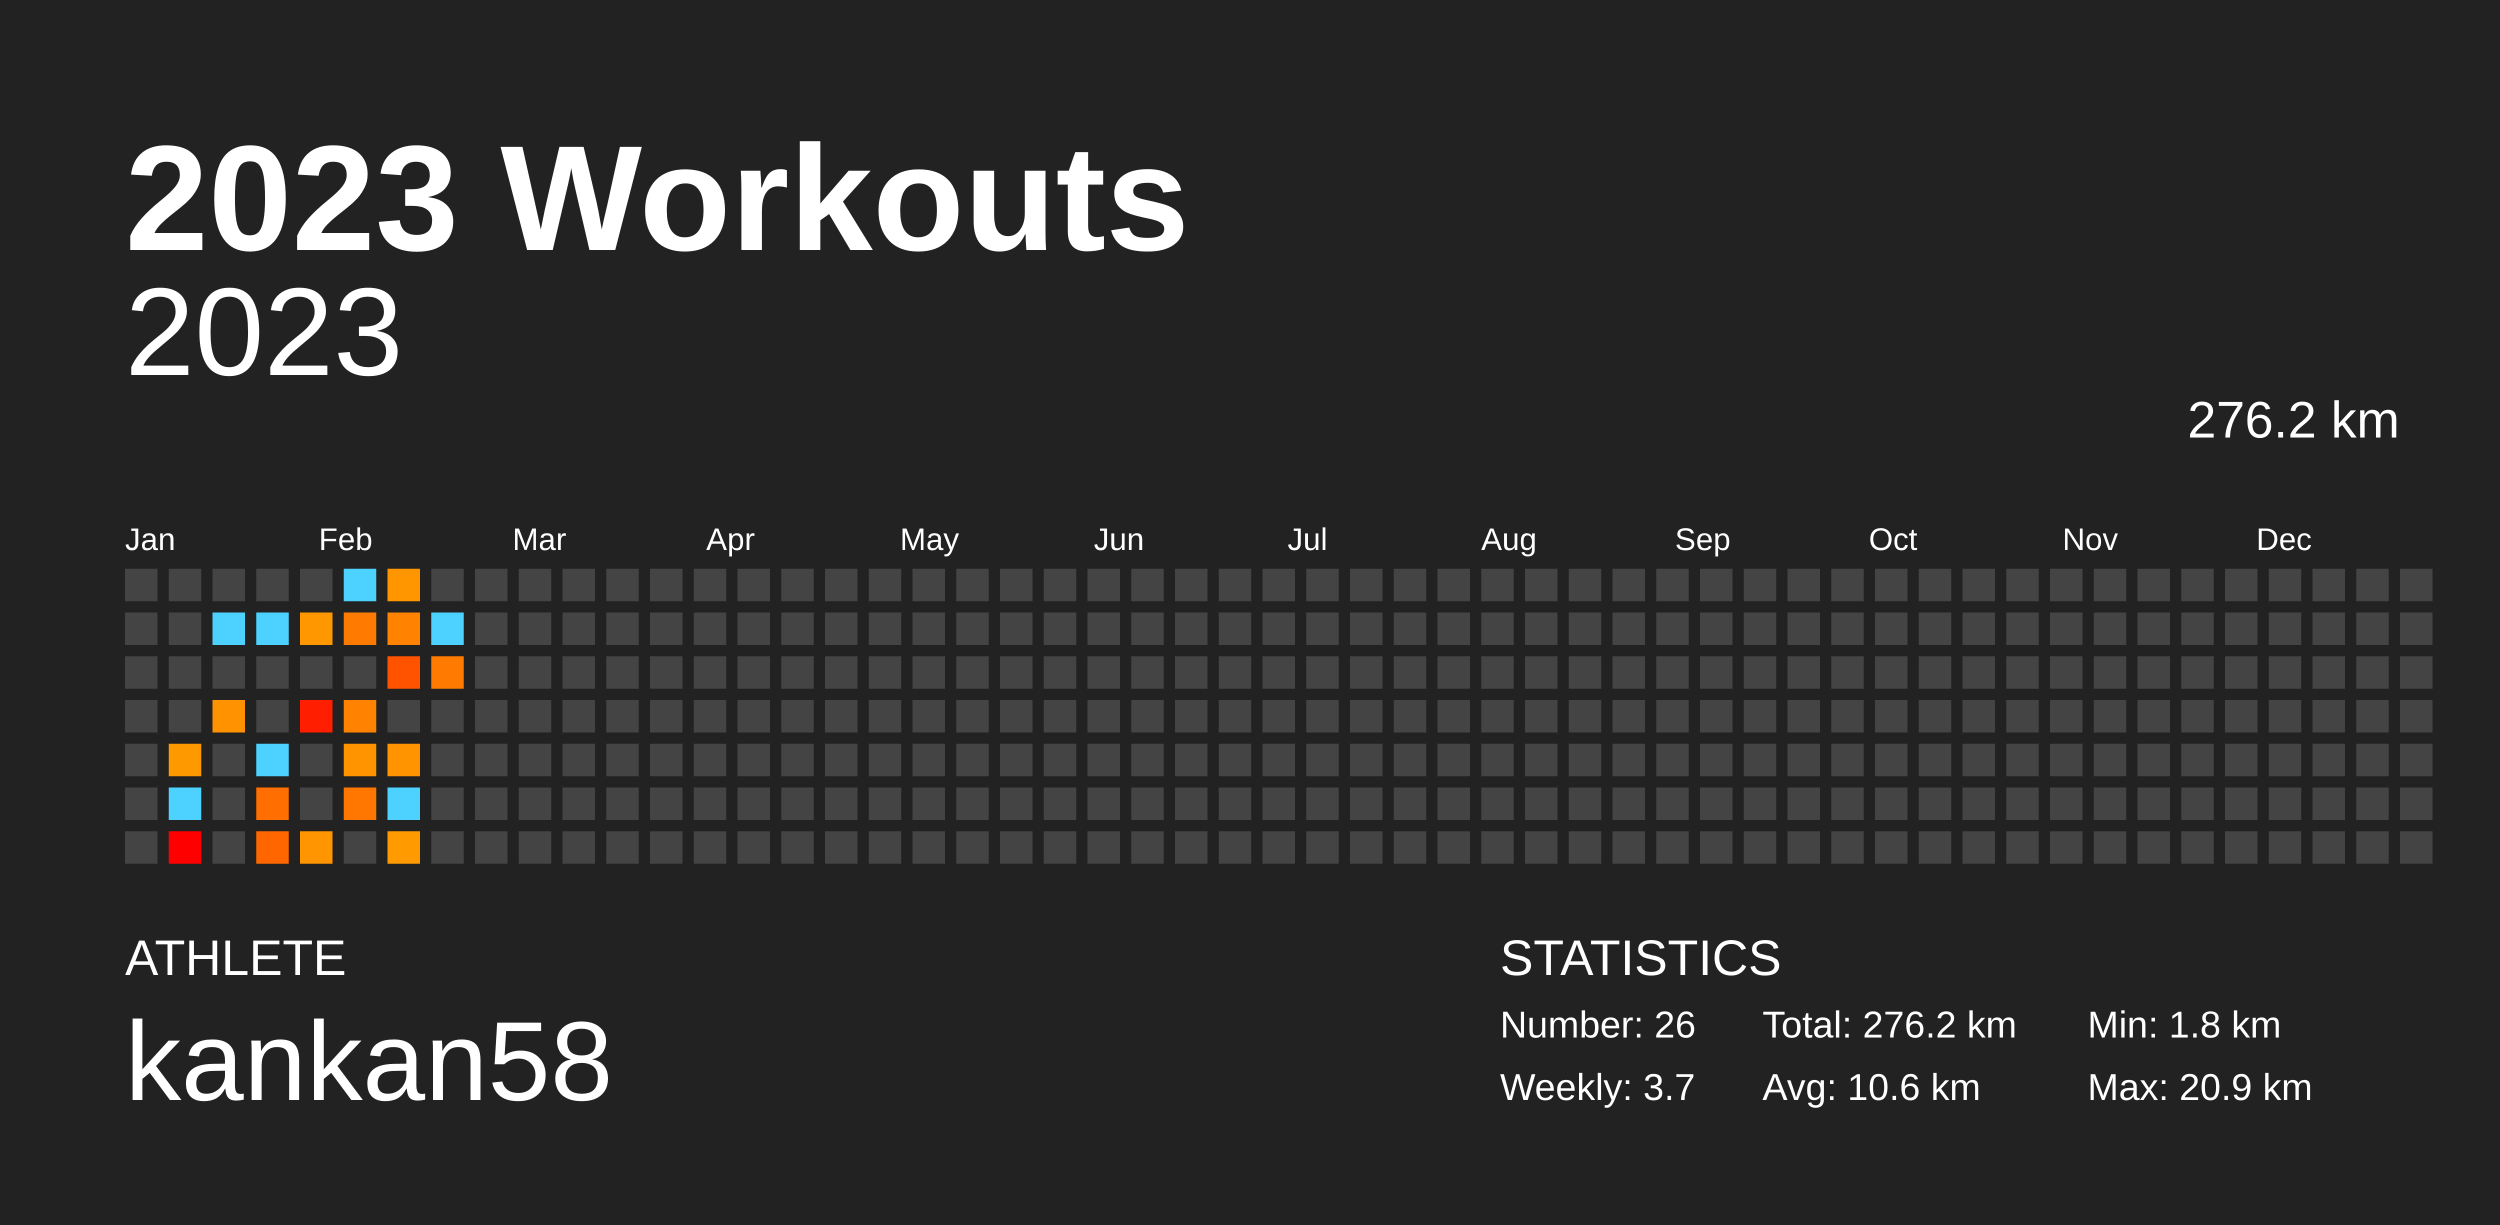
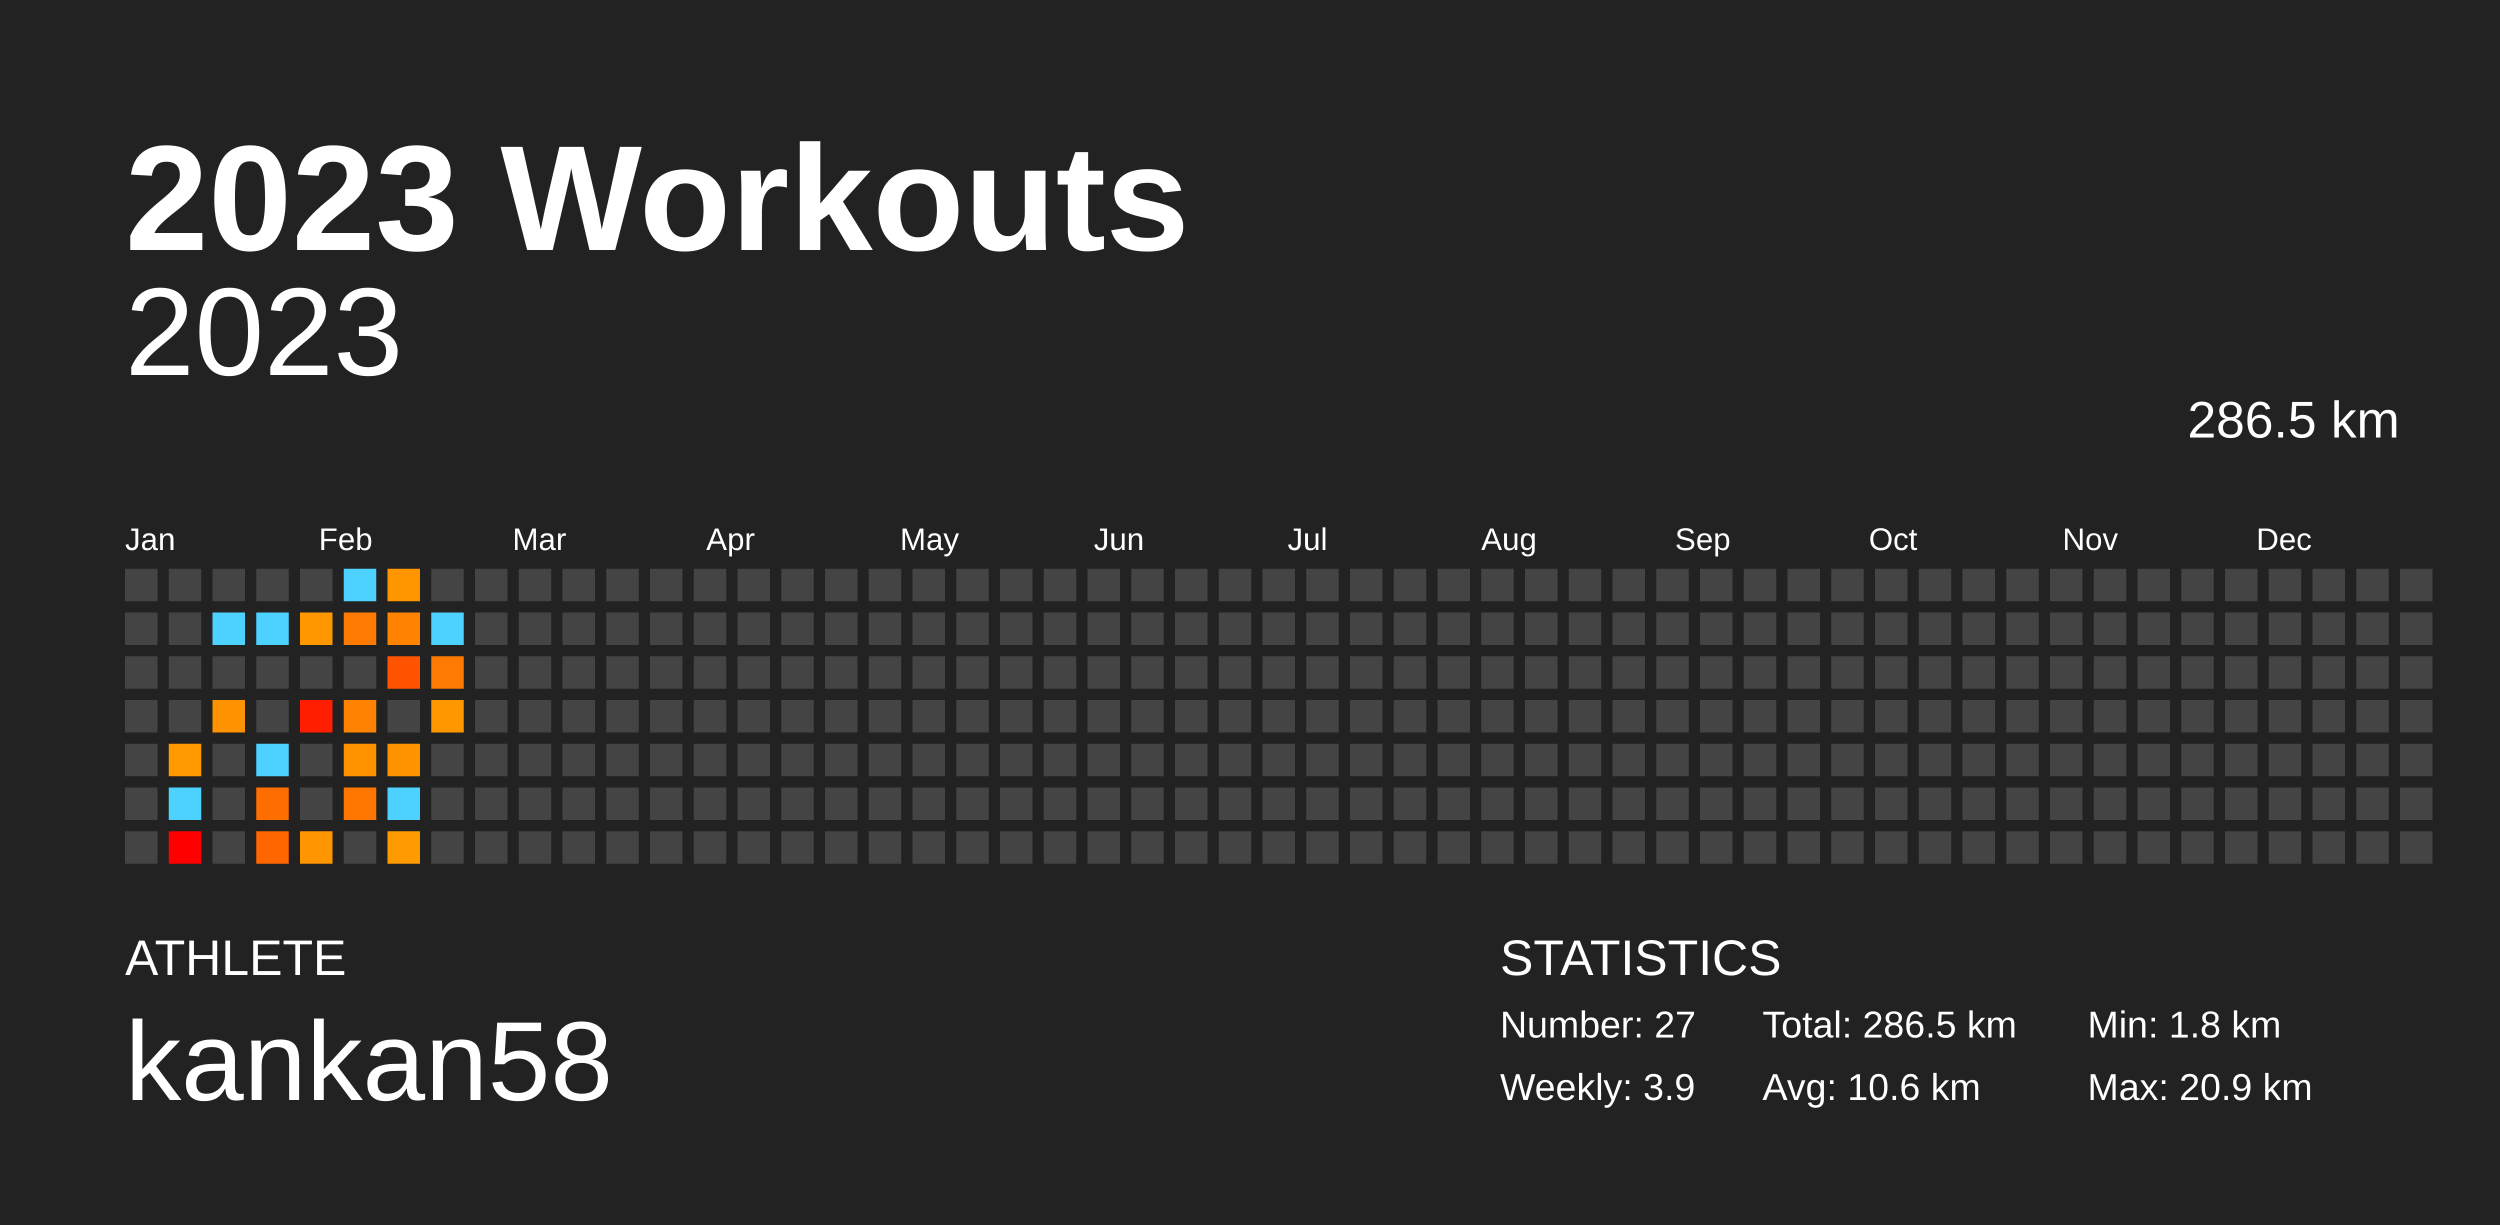
<svg xmlns="http://www.w3.org/2000/svg" baseProfile="full" height="98mm" version="1.1" viewBox="0,0,200,98" width="200mm">
  <defs />
  <rect fill="#222222" height="98" width="200" x="0" y="0" />
  <text fill="#FFFFFF" style="font-size:12px; font-family:Arial; font-weight:bold;" x="10" y="20">2023 Workouts</text>
  <text fill="#FFFFFF" style="font-size:4px; font-family:Arial" x="10" y="78">ATHLETE</text>
  <text fill="#FFFFFF" style="font-size:9px; font-family:Arial" x="10" y="88">kankan58</text>
  <text fill="#FFFFFF" style="font-size:4px; font-family:Arial" x="120" y="78">STATISTICS</text>
-   <text fill="#FFFFFF" style="font-size:3px; font-family:Arial" x="120" y="83">Number: 26</text>
-   <text fill="#FFFFFF" style="font-size:3px; font-family:Arial" x="120" y="88">Weekly: 3.7</text>
-   <text fill="#FFFFFF" style="font-size:3px; font-family:Arial" x="141" y="83">Total: 276.2 km</text>
+   <text fill="#FFFFFF" style="font-size:3px; font-family:Arial" x="120" y="83">Number: 27</text>
+   <text fill="#FFFFFF" style="font-size:3px; font-family:Arial" x="120" y="88">Weekly: 3.9</text>
+   <text fill="#FFFFFF" style="font-size:3px; font-family:Arial" x="141" y="83">Total: 286.5 km</text>
  <text fill="#FFFFFF" style="font-size:3px; font-family:Arial" x="141" y="88">Avg: 10.6 km</text>
  <text fill="#FFFFFF" style="font-size:3px; font-family:Arial" x="167" y="83">Min: 1.8 km</text>
  <text fill="#FFFFFF" style="font-size:3px; font-family:Arial" x="167" y="88">Max: 20.9 km</text>
  <text alignment-baseline="hanging" fill="#FFFFFF" style="font-size:10.0px; font-family:Arial;" x="10" y="30">2023</text>
-   <text alignment-baseline="hanging" fill="#FFFFFF" style="font-size:4.125px; font-family:Arial;" x="175" y="35">276.2 km</text>
+   <text alignment-baseline="hanging" fill="#FFFFFF" style="font-size:4.125px; font-family:Arial;" x="175" y="35">286.5 km</text>
  <text fill="#FFFFFF" style="font-size:2.5px; font-family:Arial" x="10.0" y="44">Jan</text>
  <text fill="#FFFFFF" style="font-size:2.5px; font-family:Arial" x="25.5" y="44">Feb</text>
  <text fill="#FFFFFF" style="font-size:2.5px; font-family:Arial" x="41.0" y="44">Mar</text>
  <text fill="#FFFFFF" style="font-size:2.5px; font-family:Arial" x="56.5" y="44">Apr</text>
  <text fill="#FFFFFF" style="font-size:2.5px; font-family:Arial" x="72.0" y="44">May</text>
  <text fill="#FFFFFF" style="font-size:2.5px; font-family:Arial" x="87.5" y="44">Jun</text>
  <text fill="#FFFFFF" style="font-size:2.5px; font-family:Arial" x="103.0" y="44">Jul</text>
  <text fill="#FFFFFF" style="font-size:2.5px; font-family:Arial" x="118.5" y="44">Aug</text>
  <text fill="#FFFFFF" style="font-size:2.5px; font-family:Arial" x="134.0" y="44">Sep</text>
  <text fill="#FFFFFF" style="font-size:2.5px; font-family:Arial" x="149.5" y="44">Oct</text>
  <text fill="#FFFFFF" style="font-size:2.5px; font-family:Arial" x="165.0" y="44">Nov</text>
  <text fill="#FFFFFF" style="font-size:2.5px; font-family:Arial" x="180.5" y="44">Dec</text>
  <rect fill="#444444" height="2.6" width="2.6" x="10.0" y="45.5" />
  <rect fill="#444444" height="2.6" width="2.6" x="10.0" y="49.0" />
  <rect fill="#444444" height="2.6" width="2.6" x="10.0" y="52.5" />
  <rect fill="#444444" height="2.6" width="2.6" x="10.0" y="56.0" />
  <rect fill="#444444" height="2.6" width="2.6" x="10.0" y="59.5" />
  <rect fill="#444444" height="2.6" width="2.6" x="10.0" y="63.0" />
  <rect fill="#444444" height="2.6" width="2.6" x="10.0" y="66.5" />
  <rect fill="#444444" height="2.6" width="2.6" x="13.5" y="45.5" />
  <rect fill="#444444" height="2.6" width="2.6" x="13.5" y="49.0" />
  <rect fill="#444444" height="2.6" width="2.6" x="13.5" y="52.5" />
  <rect fill="#444444" height="2.6" width="2.6" x="13.5" y="56.0" />
  <rect fill="#ff9900" height="2.6" width="2.6" x="13.5" y="59.5" />
  <rect fill="#4dd2ff" height="2.6" width="2.6" x="13.5" y="63.0" />
  <rect fill="red" height="2.6" width="2.6" x="13.5" y="66.5" />
  <rect fill="#444444" height="2.6" width="2.6" x="17.0" y="45.5" />
  <rect fill="#4dd2ff" height="2.6" width="2.6" x="17.0" y="49.0" />
  <rect fill="#444444" height="2.6" width="2.6" x="17.0" y="52.5" />
  <rect fill="#ff9200" height="2.6" width="2.6" x="17.0" y="56.0" />
  <rect fill="#444444" height="2.6" width="2.6" x="17.0" y="59.5" />
  <rect fill="#444444" height="2.6" width="2.6" x="17.0" y="63.0" />
  <rect fill="#444444" height="2.6" width="2.6" x="17.0" y="66.5" />
  <rect fill="#444444" height="2.6" width="2.6" x="20.5" y="45.5" />
  <rect fill="#4dd2ff" height="2.6" width="2.6" x="20.5" y="49.0" />
  <rect fill="#444444" height="2.6" width="2.6" x="20.5" y="52.5" />
  <rect fill="#444444" height="2.6" width="2.6" x="20.5" y="56.0" />
  <rect fill="#4dd2ff" height="2.6" width="2.6" x="20.5" y="59.5" />
  <rect fill="#ff6e00" height="2.6" width="2.6" x="20.5" y="63.0" />
  <rect fill="#ff6600" height="2.6" width="2.6" x="20.5" y="66.5" />
  <rect fill="#444444" height="2.6" width="2.6" x="24.0" y="45.5" />
  <rect fill="#ff9700" height="2.6" width="2.6" x="24.0" y="49.0" />
  <rect fill="#444444" height="2.6" width="2.6" x="24.0" y="52.5" />
  <rect fill="#ff1e00" height="2.6" width="2.6" x="24.0" y="56.0" />
  <rect fill="#444444" height="2.6" width="2.6" x="24.0" y="59.5" />
  <rect fill="#444444" height="2.6" width="2.6" x="24.0" y="63.0" />
  <rect fill="#ff9500" height="2.6" width="2.6" x="24.0" y="66.5" />
  <rect fill="#4dd2ff" height="2.6" width="2.6" x="27.5" y="45.5" />
  <rect fill="#ff7a00" height="2.6" width="2.6" x="27.5" y="49.0" />
  <rect fill="#444444" height="2.6" width="2.6" x="27.5" y="52.5" />
  <rect fill="#ff8300" height="2.6" width="2.6" x="27.5" y="56.0" />
  <rect fill="#ff9400" height="2.6" width="2.6" x="27.5" y="59.5" />
  <rect fill="#ff7600" height="2.6" width="2.6" x="27.5" y="63.0" />
  <rect fill="#444444" height="2.6" width="2.6" x="27.5" y="66.5" />
  <rect fill="#ff9600" height="2.6" width="2.6" x="31.0" y="45.5" />
  <rect fill="#ff8200" height="2.6" width="2.6" x="31.0" y="49.0" />
  <rect fill="#ff5300" height="2.6" width="2.6" x="31.0" y="52.5" />
  <rect fill="#444444" height="2.6" width="2.6" x="31.0" y="56.0" />
  <rect fill="#ff9400" height="2.6" width="2.6" x="31.0" y="59.5" />
  <rect fill="#4dd2ff" height="2.6" width="2.6" x="31.0" y="63.0" />
  <rect fill="#ff9b00" height="2.6" width="2.6" x="31.0" y="66.5" />
  <rect fill="#444444" height="2.6" width="2.6" x="34.5" y="45.5" />
  <rect fill="#4dd2ff" height="2.6" width="2.6" x="34.5" y="49.0" />
  <rect fill="#ff7a00" height="2.6" width="2.6" x="34.5" y="52.5" />
-   <rect fill="#444444" height="2.6" width="2.6" x="34.5" y="56.0" />
+   <rect fill="#ff9800" height="2.6" width="2.6" x="34.5" y="56.0" />
  <rect fill="#444444" height="2.6" width="2.6" x="34.5" y="59.5" />
  <rect fill="#444444" height="2.6" width="2.6" x="34.5" y="63.0" />
  <rect fill="#444444" height="2.6" width="2.6" x="34.5" y="66.5" />
  <rect fill="#444444" height="2.6" width="2.6" x="38.0" y="45.5" />
  <rect fill="#444444" height="2.6" width="2.6" x="38.0" y="49.0" />
  <rect fill="#444444" height="2.6" width="2.6" x="38.0" y="52.5" />
  <rect fill="#444444" height="2.6" width="2.6" x="38.0" y="56.0" />
  <rect fill="#444444" height="2.6" width="2.6" x="38.0" y="59.5" />
  <rect fill="#444444" height="2.6" width="2.6" x="38.0" y="63.0" />
  <rect fill="#444444" height="2.6" width="2.6" x="38.0" y="66.5" />
  <rect fill="#444444" height="2.6" width="2.6" x="41.5" y="45.5" />
  <rect fill="#444444" height="2.6" width="2.6" x="41.5" y="49.0" />
  <rect fill="#444444" height="2.6" width="2.6" x="41.5" y="52.5" />
  <rect fill="#444444" height="2.6" width="2.6" x="41.5" y="56.0" />
  <rect fill="#444444" height="2.6" width="2.6" x="41.5" y="59.5" />
  <rect fill="#444444" height="2.6" width="2.6" x="41.5" y="63.0" />
  <rect fill="#444444" height="2.6" width="2.6" x="41.5" y="66.5" />
  <rect fill="#444444" height="2.6" width="2.6" x="45.0" y="45.5" />
  <rect fill="#444444" height="2.6" width="2.6" x="45.0" y="49.0" />
  <rect fill="#444444" height="2.6" width="2.6" x="45.0" y="52.5" />
  <rect fill="#444444" height="2.6" width="2.6" x="45.0" y="56.0" />
  <rect fill="#444444" height="2.6" width="2.6" x="45.0" y="59.5" />
  <rect fill="#444444" height="2.6" width="2.6" x="45.0" y="63.0" />
  <rect fill="#444444" height="2.6" width="2.6" x="45.0" y="66.5" />
  <rect fill="#444444" height="2.6" width="2.6" x="48.5" y="45.5" />
  <rect fill="#444444" height="2.6" width="2.6" x="48.5" y="49.0" />
  <rect fill="#444444" height="2.6" width="2.6" x="48.5" y="52.5" />
  <rect fill="#444444" height="2.6" width="2.6" x="48.5" y="56.0" />
  <rect fill="#444444" height="2.6" width="2.6" x="48.5" y="59.5" />
  <rect fill="#444444" height="2.6" width="2.6" x="48.5" y="63.0" />
  <rect fill="#444444" height="2.6" width="2.6" x="48.5" y="66.5" />
  <rect fill="#444444" height="2.6" width="2.6" x="52.0" y="45.5" />
  <rect fill="#444444" height="2.6" width="2.6" x="52.0" y="49.0" />
  <rect fill="#444444" height="2.6" width="2.6" x="52.0" y="52.5" />
  <rect fill="#444444" height="2.6" width="2.6" x="52.0" y="56.0" />
  <rect fill="#444444" height="2.6" width="2.6" x="52.0" y="59.5" />
  <rect fill="#444444" height="2.6" width="2.6" x="52.0" y="63.0" />
  <rect fill="#444444" height="2.6" width="2.6" x="52.0" y="66.5" />
  <rect fill="#444444" height="2.6" width="2.6" x="55.5" y="45.5" />
  <rect fill="#444444" height="2.6" width="2.6" x="55.5" y="49.0" />
  <rect fill="#444444" height="2.6" width="2.6" x="55.5" y="52.5" />
  <rect fill="#444444" height="2.6" width="2.6" x="55.5" y="56.0" />
  <rect fill="#444444" height="2.6" width="2.6" x="55.5" y="59.5" />
  <rect fill="#444444" height="2.6" width="2.6" x="55.5" y="63.0" />
  <rect fill="#444444" height="2.6" width="2.6" x="55.5" y="66.5" />
  <rect fill="#444444" height="2.6" width="2.6" x="59.0" y="45.5" />
  <rect fill="#444444" height="2.6" width="2.6" x="59.0" y="49.0" />
  <rect fill="#444444" height="2.6" width="2.6" x="59.0" y="52.5" />
  <rect fill="#444444" height="2.6" width="2.6" x="59.0" y="56.0" />
  <rect fill="#444444" height="2.6" width="2.6" x="59.0" y="59.5" />
  <rect fill="#444444" height="2.6" width="2.6" x="59.0" y="63.0" />
  <rect fill="#444444" height="2.6" width="2.6" x="59.0" y="66.5" />
  <rect fill="#444444" height="2.6" width="2.6" x="62.5" y="45.5" />
  <rect fill="#444444" height="2.6" width="2.6" x="62.5" y="49.0" />
  <rect fill="#444444" height="2.6" width="2.6" x="62.5" y="52.5" />
  <rect fill="#444444" height="2.6" width="2.6" x="62.5" y="56.0" />
  <rect fill="#444444" height="2.6" width="2.6" x="62.5" y="59.5" />
  <rect fill="#444444" height="2.6" width="2.6" x="62.5" y="63.0" />
  <rect fill="#444444" height="2.6" width="2.6" x="62.5" y="66.5" />
  <rect fill="#444444" height="2.6" width="2.6" x="66.0" y="45.5" />
  <rect fill="#444444" height="2.6" width="2.6" x="66.0" y="49.0" />
  <rect fill="#444444" height="2.6" width="2.6" x="66.0" y="52.5" />
  <rect fill="#444444" height="2.6" width="2.6" x="66.0" y="56.0" />
  <rect fill="#444444" height="2.6" width="2.6" x="66.0" y="59.5" />
  <rect fill="#444444" height="2.6" width="2.6" x="66.0" y="63.0" />
  <rect fill="#444444" height="2.6" width="2.6" x="66.0" y="66.5" />
  <rect fill="#444444" height="2.6" width="2.6" x="69.5" y="45.5" />
  <rect fill="#444444" height="2.6" width="2.6" x="69.5" y="49.0" />
  <rect fill="#444444" height="2.6" width="2.6" x="69.5" y="52.5" />
  <rect fill="#444444" height="2.6" width="2.6" x="69.5" y="56.0" />
  <rect fill="#444444" height="2.6" width="2.6" x="69.5" y="59.5" />
  <rect fill="#444444" height="2.6" width="2.6" x="69.5" y="63.0" />
  <rect fill="#444444" height="2.6" width="2.6" x="69.5" y="66.5" />
  <rect fill="#444444" height="2.6" width="2.6" x="73.0" y="45.5" />
  <rect fill="#444444" height="2.6" width="2.6" x="73.0" y="49.0" />
  <rect fill="#444444" height="2.6" width="2.6" x="73.0" y="52.5" />
  <rect fill="#444444" height="2.6" width="2.6" x="73.0" y="56.0" />
  <rect fill="#444444" height="2.6" width="2.6" x="73.0" y="59.5" />
  <rect fill="#444444" height="2.6" width="2.6" x="73.0" y="63.0" />
  <rect fill="#444444" height="2.6" width="2.6" x="73.0" y="66.5" />
  <rect fill="#444444" height="2.6" width="2.6" x="76.5" y="45.5" />
  <rect fill="#444444" height="2.6" width="2.6" x="76.5" y="49.0" />
  <rect fill="#444444" height="2.6" width="2.6" x="76.5" y="52.5" />
  <rect fill="#444444" height="2.6" width="2.6" x="76.5" y="56.0" />
  <rect fill="#444444" height="2.6" width="2.6" x="76.5" y="59.5" />
  <rect fill="#444444" height="2.6" width="2.6" x="76.5" y="63.0" />
  <rect fill="#444444" height="2.6" width="2.6" x="76.5" y="66.5" />
  <rect fill="#444444" height="2.6" width="2.6" x="80.0" y="45.5" />
  <rect fill="#444444" height="2.6" width="2.6" x="80.0" y="49.0" />
  <rect fill="#444444" height="2.6" width="2.6" x="80.0" y="52.5" />
  <rect fill="#444444" height="2.6" width="2.6" x="80.0" y="56.0" />
  <rect fill="#444444" height="2.6" width="2.6" x="80.0" y="59.5" />
  <rect fill="#444444" height="2.6" width="2.6" x="80.0" y="63.0" />
  <rect fill="#444444" height="2.6" width="2.6" x="80.0" y="66.5" />
  <rect fill="#444444" height="2.6" width="2.6" x="83.5" y="45.5" />
  <rect fill="#444444" height="2.6" width="2.6" x="83.5" y="49.0" />
  <rect fill="#444444" height="2.6" width="2.6" x="83.5" y="52.5" />
  <rect fill="#444444" height="2.6" width="2.6" x="83.5" y="56.0" />
  <rect fill="#444444" height="2.6" width="2.6" x="83.5" y="59.5" />
  <rect fill="#444444" height="2.6" width="2.6" x="83.5" y="63.0" />
  <rect fill="#444444" height="2.6" width="2.6" x="83.5" y="66.5" />
  <rect fill="#444444" height="2.6" width="2.6" x="87.0" y="45.5" />
  <rect fill="#444444" height="2.6" width="2.6" x="87.0" y="49.0" />
  <rect fill="#444444" height="2.6" width="2.6" x="87.0" y="52.5" />
  <rect fill="#444444" height="2.6" width="2.6" x="87.0" y="56.0" />
  <rect fill="#444444" height="2.6" width="2.6" x="87.0" y="59.5" />
  <rect fill="#444444" height="2.6" width="2.6" x="87.0" y="63.0" />
  <rect fill="#444444" height="2.6" width="2.6" x="87.0" y="66.5" />
  <rect fill="#444444" height="2.6" width="2.6" x="90.5" y="45.5" />
  <rect fill="#444444" height="2.6" width="2.6" x="90.5" y="49.0" />
  <rect fill="#444444" height="2.6" width="2.6" x="90.5" y="52.5" />
  <rect fill="#444444" height="2.6" width="2.6" x="90.5" y="56.0" />
  <rect fill="#444444" height="2.6" width="2.6" x="90.5" y="59.5" />
  <rect fill="#444444" height="2.6" width="2.6" x="90.5" y="63.0" />
  <rect fill="#444444" height="2.6" width="2.6" x="90.5" y="66.5" />
  <rect fill="#444444" height="2.6" width="2.6" x="94.0" y="45.5" />
  <rect fill="#444444" height="2.6" width="2.6" x="94.0" y="49.0" />
  <rect fill="#444444" height="2.6" width="2.6" x="94.0" y="52.5" />
  <rect fill="#444444" height="2.6" width="2.6" x="94.0" y="56.0" />
  <rect fill="#444444" height="2.6" width="2.6" x="94.0" y="59.5" />
  <rect fill="#444444" height="2.6" width="2.6" x="94.0" y="63.0" />
  <rect fill="#444444" height="2.6" width="2.6" x="94.0" y="66.5" />
  <rect fill="#444444" height="2.6" width="2.6" x="97.5" y="45.5" />
  <rect fill="#444444" height="2.6" width="2.6" x="97.5" y="49.0" />
  <rect fill="#444444" height="2.6" width="2.6" x="97.5" y="52.5" />
  <rect fill="#444444" height="2.6" width="2.6" x="97.5" y="56.0" />
  <rect fill="#444444" height="2.6" width="2.6" x="97.5" y="59.5" />
  <rect fill="#444444" height="2.6" width="2.6" x="97.5" y="63.0" />
  <rect fill="#444444" height="2.6" width="2.6" x="97.5" y="66.5" />
  <rect fill="#444444" height="2.6" width="2.6" x="101.0" y="45.5" />
  <rect fill="#444444" height="2.6" width="2.6" x="101.0" y="49.0" />
  <rect fill="#444444" height="2.6" width="2.6" x="101.0" y="52.5" />
  <rect fill="#444444" height="2.6" width="2.6" x="101.0" y="56.0" />
  <rect fill="#444444" height="2.6" width="2.6" x="101.0" y="59.5" />
  <rect fill="#444444" height="2.6" width="2.6" x="101.0" y="63.0" />
  <rect fill="#444444" height="2.6" width="2.6" x="101.0" y="66.5" />
  <rect fill="#444444" height="2.6" width="2.6" x="104.5" y="45.5" />
  <rect fill="#444444" height="2.6" width="2.6" x="104.5" y="49.0" />
  <rect fill="#444444" height="2.6" width="2.6" x="104.5" y="52.5" />
  <rect fill="#444444" height="2.6" width="2.6" x="104.5" y="56.0" />
  <rect fill="#444444" height="2.6" width="2.6" x="104.5" y="59.5" />
  <rect fill="#444444" height="2.6" width="2.6" x="104.5" y="63.0" />
  <rect fill="#444444" height="2.6" width="2.6" x="104.5" y="66.5" />
  <rect fill="#444444" height="2.6" width="2.6" x="108.0" y="45.5" />
  <rect fill="#444444" height="2.6" width="2.6" x="108.0" y="49.0" />
  <rect fill="#444444" height="2.6" width="2.6" x="108.0" y="52.5" />
  <rect fill="#444444" height="2.6" width="2.6" x="108.0" y="56.0" />
  <rect fill="#444444" height="2.6" width="2.6" x="108.0" y="59.5" />
  <rect fill="#444444" height="2.6" width="2.6" x="108.0" y="63.0" />
  <rect fill="#444444" height="2.6" width="2.6" x="108.0" y="66.5" />
  <rect fill="#444444" height="2.6" width="2.6" x="111.5" y="45.5" />
  <rect fill="#444444" height="2.6" width="2.6" x="111.5" y="49.0" />
  <rect fill="#444444" height="2.6" width="2.6" x="111.5" y="52.5" />
  <rect fill="#444444" height="2.6" width="2.6" x="111.5" y="56.0" />
  <rect fill="#444444" height="2.6" width="2.6" x="111.5" y="59.5" />
  <rect fill="#444444" height="2.6" width="2.6" x="111.5" y="63.0" />
  <rect fill="#444444" height="2.6" width="2.6" x="111.5" y="66.5" />
  <rect fill="#444444" height="2.6" width="2.6" x="115.0" y="45.5" />
  <rect fill="#444444" height="2.6" width="2.6" x="115.0" y="49.0" />
  <rect fill="#444444" height="2.6" width="2.6" x="115.0" y="52.5" />
  <rect fill="#444444" height="2.6" width="2.6" x="115.0" y="56.0" />
  <rect fill="#444444" height="2.6" width="2.6" x="115.0" y="59.5" />
  <rect fill="#444444" height="2.6" width="2.6" x="115.0" y="63.0" />
  <rect fill="#444444" height="2.6" width="2.6" x="115.0" y="66.5" />
  <rect fill="#444444" height="2.6" width="2.6" x="118.5" y="45.5" />
  <rect fill="#444444" height="2.6" width="2.6" x="118.5" y="49.0" />
  <rect fill="#444444" height="2.6" width="2.6" x="118.5" y="52.5" />
  <rect fill="#444444" height="2.6" width="2.6" x="118.5" y="56.0" />
  <rect fill="#444444" height="2.6" width="2.6" x="118.5" y="59.5" />
  <rect fill="#444444" height="2.6" width="2.6" x="118.5" y="63.0" />
  <rect fill="#444444" height="2.6" width="2.6" x="118.5" y="66.5" />
  <rect fill="#444444" height="2.6" width="2.6" x="122.0" y="45.5" />
  <rect fill="#444444" height="2.6" width="2.6" x="122.0" y="49.0" />
  <rect fill="#444444" height="2.6" width="2.6" x="122.0" y="52.5" />
  <rect fill="#444444" height="2.6" width="2.6" x="122.0" y="56.0" />
  <rect fill="#444444" height="2.6" width="2.6" x="122.0" y="59.5" />
  <rect fill="#444444" height="2.6" width="2.6" x="122.0" y="63.0" />
  <rect fill="#444444" height="2.6" width="2.6" x="122.0" y="66.5" />
  <rect fill="#444444" height="2.6" width="2.6" x="125.5" y="45.5" />
  <rect fill="#444444" height="2.6" width="2.6" x="125.5" y="49.0" />
  <rect fill="#444444" height="2.6" width="2.6" x="125.5" y="52.5" />
  <rect fill="#444444" height="2.6" width="2.6" x="125.5" y="56.0" />
  <rect fill="#444444" height="2.6" width="2.6" x="125.5" y="59.5" />
  <rect fill="#444444" height="2.6" width="2.6" x="125.5" y="63.0" />
  <rect fill="#444444" height="2.6" width="2.6" x="125.5" y="66.5" />
  <rect fill="#444444" height="2.6" width="2.6" x="129.0" y="45.5" />
  <rect fill="#444444" height="2.6" width="2.6" x="129.0" y="49.0" />
  <rect fill="#444444" height="2.6" width="2.6" x="129.0" y="52.5" />
  <rect fill="#444444" height="2.6" width="2.6" x="129.0" y="56.0" />
  <rect fill="#444444" height="2.6" width="2.6" x="129.0" y="59.5" />
  <rect fill="#444444" height="2.6" width="2.6" x="129.0" y="63.0" />
  <rect fill="#444444" height="2.6" width="2.6" x="129.0" y="66.5" />
  <rect fill="#444444" height="2.6" width="2.6" x="132.5" y="45.5" />
  <rect fill="#444444" height="2.6" width="2.6" x="132.5" y="49.0" />
  <rect fill="#444444" height="2.6" width="2.6" x="132.5" y="52.5" />
  <rect fill="#444444" height="2.6" width="2.6" x="132.5" y="56.0" />
  <rect fill="#444444" height="2.6" width="2.6" x="132.5" y="59.5" />
  <rect fill="#444444" height="2.6" width="2.6" x="132.5" y="63.0" />
  <rect fill="#444444" height="2.6" width="2.6" x="132.5" y="66.5" />
  <rect fill="#444444" height="2.6" width="2.6" x="136.0" y="45.5" />
  <rect fill="#444444" height="2.6" width="2.6" x="136.0" y="49.0" />
  <rect fill="#444444" height="2.6" width="2.6" x="136.0" y="52.5" />
  <rect fill="#444444" height="2.6" width="2.6" x="136.0" y="56.0" />
  <rect fill="#444444" height="2.6" width="2.6" x="136.0" y="59.5" />
  <rect fill="#444444" height="2.6" width="2.6" x="136.0" y="63.0" />
  <rect fill="#444444" height="2.6" width="2.6" x="136.0" y="66.5" />
  <rect fill="#444444" height="2.6" width="2.6" x="139.5" y="45.5" />
  <rect fill="#444444" height="2.6" width="2.6" x="139.5" y="49.0" />
  <rect fill="#444444" height="2.6" width="2.6" x="139.5" y="52.5" />
  <rect fill="#444444" height="2.6" width="2.6" x="139.5" y="56.0" />
  <rect fill="#444444" height="2.6" width="2.6" x="139.5" y="59.5" />
  <rect fill="#444444" height="2.6" width="2.6" x="139.5" y="63.0" />
  <rect fill="#444444" height="2.6" width="2.6" x="139.5" y="66.5" />
  <rect fill="#444444" height="2.6" width="2.6" x="143.0" y="45.5" />
  <rect fill="#444444" height="2.6" width="2.6" x="143.0" y="49.0" />
  <rect fill="#444444" height="2.6" width="2.6" x="143.0" y="52.5" />
  <rect fill="#444444" height="2.6" width="2.6" x="143.0" y="56.0" />
  <rect fill="#444444" height="2.6" width="2.6" x="143.0" y="59.5" />
  <rect fill="#444444" height="2.6" width="2.6" x="143.0" y="63.0" />
  <rect fill="#444444" height="2.6" width="2.6" x="143.0" y="66.5" />
  <rect fill="#444444" height="2.6" width="2.6" x="146.5" y="45.5" />
  <rect fill="#444444" height="2.6" width="2.6" x="146.5" y="49.0" />
  <rect fill="#444444" height="2.6" width="2.6" x="146.5" y="52.5" />
  <rect fill="#444444" height="2.6" width="2.6" x="146.5" y="56.0" />
  <rect fill="#444444" height="2.6" width="2.6" x="146.5" y="59.5" />
  <rect fill="#444444" height="2.6" width="2.6" x="146.5" y="63.0" />
  <rect fill="#444444" height="2.6" width="2.6" x="146.5" y="66.5" />
  <rect fill="#444444" height="2.6" width="2.6" x="150.0" y="45.5" />
  <rect fill="#444444" height="2.6" width="2.6" x="150.0" y="49.0" />
  <rect fill="#444444" height="2.6" width="2.6" x="150.0" y="52.5" />
  <rect fill="#444444" height="2.6" width="2.6" x="150.0" y="56.0" />
  <rect fill="#444444" height="2.6" width="2.6" x="150.0" y="59.5" />
  <rect fill="#444444" height="2.6" width="2.6" x="150.0" y="63.0" />
  <rect fill="#444444" height="2.6" width="2.6" x="150.0" y="66.5" />
  <rect fill="#444444" height="2.6" width="2.6" x="153.5" y="45.5" />
  <rect fill="#444444" height="2.6" width="2.6" x="153.5" y="49.0" />
  <rect fill="#444444" height="2.6" width="2.6" x="153.5" y="52.5" />
  <rect fill="#444444" height="2.6" width="2.6" x="153.5" y="56.0" />
  <rect fill="#444444" height="2.6" width="2.6" x="153.5" y="59.5" />
  <rect fill="#444444" height="2.6" width="2.6" x="153.5" y="63.0" />
  <rect fill="#444444" height="2.6" width="2.6" x="153.5" y="66.5" />
  <rect fill="#444444" height="2.6" width="2.6" x="157.0" y="45.5" />
  <rect fill="#444444" height="2.6" width="2.6" x="157.0" y="49.0" />
  <rect fill="#444444" height="2.6" width="2.6" x="157.0" y="52.5" />
  <rect fill="#444444" height="2.6" width="2.6" x="157.0" y="56.0" />
  <rect fill="#444444" height="2.6" width="2.6" x="157.0" y="59.5" />
  <rect fill="#444444" height="2.6" width="2.6" x="157.0" y="63.0" />
  <rect fill="#444444" height="2.6" width="2.6" x="157.0" y="66.5" />
  <rect fill="#444444" height="2.6" width="2.6" x="160.5" y="45.5" />
  <rect fill="#444444" height="2.6" width="2.6" x="160.5" y="49.0" />
  <rect fill="#444444" height="2.6" width="2.6" x="160.5" y="52.5" />
  <rect fill="#444444" height="2.6" width="2.6" x="160.5" y="56.0" />
  <rect fill="#444444" height="2.6" width="2.6" x="160.5" y="59.5" />
  <rect fill="#444444" height="2.6" width="2.6" x="160.5" y="63.0" />
  <rect fill="#444444" height="2.6" width="2.6" x="160.5" y="66.5" />
  <rect fill="#444444" height="2.6" width="2.6" x="164.0" y="45.5" />
  <rect fill="#444444" height="2.6" width="2.6" x="164.0" y="49.0" />
  <rect fill="#444444" height="2.6" width="2.6" x="164.0" y="52.5" />
  <rect fill="#444444" height="2.6" width="2.6" x="164.0" y="56.0" />
  <rect fill="#444444" height="2.6" width="2.6" x="164.0" y="59.5" />
  <rect fill="#444444" height="2.6" width="2.6" x="164.0" y="63.0" />
  <rect fill="#444444" height="2.6" width="2.6" x="164.0" y="66.5" />
  <rect fill="#444444" height="2.6" width="2.6" x="167.5" y="45.5" />
  <rect fill="#444444" height="2.6" width="2.6" x="167.5" y="49.0" />
  <rect fill="#444444" height="2.6" width="2.6" x="167.5" y="52.5" />
  <rect fill="#444444" height="2.6" width="2.6" x="167.5" y="56.0" />
  <rect fill="#444444" height="2.6" width="2.6" x="167.5" y="59.5" />
  <rect fill="#444444" height="2.6" width="2.6" x="167.5" y="63.0" />
  <rect fill="#444444" height="2.6" width="2.6" x="167.5" y="66.5" />
  <rect fill="#444444" height="2.6" width="2.6" x="171.0" y="45.5" />
  <rect fill="#444444" height="2.6" width="2.6" x="171.0" y="49.0" />
  <rect fill="#444444" height="2.6" width="2.6" x="171.0" y="52.5" />
  <rect fill="#444444" height="2.6" width="2.6" x="171.0" y="56.0" />
  <rect fill="#444444" height="2.6" width="2.6" x="171.0" y="59.5" />
  <rect fill="#444444" height="2.6" width="2.6" x="171.0" y="63.0" />
  <rect fill="#444444" height="2.6" width="2.6" x="171.0" y="66.5" />
  <rect fill="#444444" height="2.6" width="2.6" x="174.5" y="45.5" />
  <rect fill="#444444" height="2.6" width="2.6" x="174.5" y="49.0" />
  <rect fill="#444444" height="2.6" width="2.6" x="174.5" y="52.5" />
  <rect fill="#444444" height="2.6" width="2.6" x="174.5" y="56.0" />
  <rect fill="#444444" height="2.6" width="2.6" x="174.5" y="59.5" />
  <rect fill="#444444" height="2.6" width="2.6" x="174.5" y="63.0" />
  <rect fill="#444444" height="2.6" width="2.6" x="174.5" y="66.5" />
  <rect fill="#444444" height="2.6" width="2.6" x="178.0" y="45.5" />
  <rect fill="#444444" height="2.6" width="2.6" x="178.0" y="49.0" />
  <rect fill="#444444" height="2.6" width="2.6" x="178.0" y="52.5" />
  <rect fill="#444444" height="2.6" width="2.6" x="178.0" y="56.0" />
  <rect fill="#444444" height="2.6" width="2.6" x="178.0" y="59.5" />
  <rect fill="#444444" height="2.6" width="2.6" x="178.0" y="63.0" />
  <rect fill="#444444" height="2.6" width="2.6" x="178.0" y="66.5" />
  <rect fill="#444444" height="2.6" width="2.6" x="181.5" y="45.5" />
  <rect fill="#444444" height="2.6" width="2.6" x="181.5" y="49.0" />
  <rect fill="#444444" height="2.6" width="2.6" x="181.5" y="52.5" />
  <rect fill="#444444" height="2.6" width="2.6" x="181.5" y="56.0" />
  <rect fill="#444444" height="2.6" width="2.6" x="181.5" y="59.5" />
  <rect fill="#444444" height="2.6" width="2.6" x="181.5" y="63.0" />
  <rect fill="#444444" height="2.6" width="2.6" x="181.5" y="66.5" />
  <rect fill="#444444" height="2.6" width="2.6" x="185.0" y="45.5" />
  <rect fill="#444444" height="2.6" width="2.6" x="185.0" y="49.0" />
  <rect fill="#444444" height="2.6" width="2.6" x="185.0" y="52.5" />
  <rect fill="#444444" height="2.6" width="2.6" x="185.0" y="56.0" />
  <rect fill="#444444" height="2.6" width="2.6" x="185.0" y="59.5" />
  <rect fill="#444444" height="2.6" width="2.6" x="185.0" y="63.0" />
  <rect fill="#444444" height="2.6" width="2.6" x="185.0" y="66.5" />
  <rect fill="#444444" height="2.6" width="2.6" x="188.5" y="45.5" />
  <rect fill="#444444" height="2.6" width="2.6" x="188.5" y="49.0" />
  <rect fill="#444444" height="2.6" width="2.6" x="188.5" y="52.5" />
  <rect fill="#444444" height="2.6" width="2.6" x="188.5" y="56.0" />
  <rect fill="#444444" height="2.6" width="2.6" x="188.5" y="59.5" />
  <rect fill="#444444" height="2.6" width="2.6" x="188.5" y="63.0" />
  <rect fill="#444444" height="2.6" width="2.6" x="188.5" y="66.5" />
  <rect fill="#444444" height="2.6" width="2.6" x="192.0" y="45.5" />
  <rect fill="#444444" height="2.6" width="2.6" x="192.0" y="49.0" />
  <rect fill="#444444" height="2.6" width="2.6" x="192.0" y="52.5" />
  <rect fill="#444444" height="2.6" width="2.6" x="192.0" y="56.0" />
  <rect fill="#444444" height="2.6" width="2.6" x="192.0" y="59.5" />
  <rect fill="#444444" height="2.6" width="2.6" x="192.0" y="63.0" />
  <rect fill="#444444" height="2.6" width="2.6" x="192.0" y="66.5" />
</svg>
